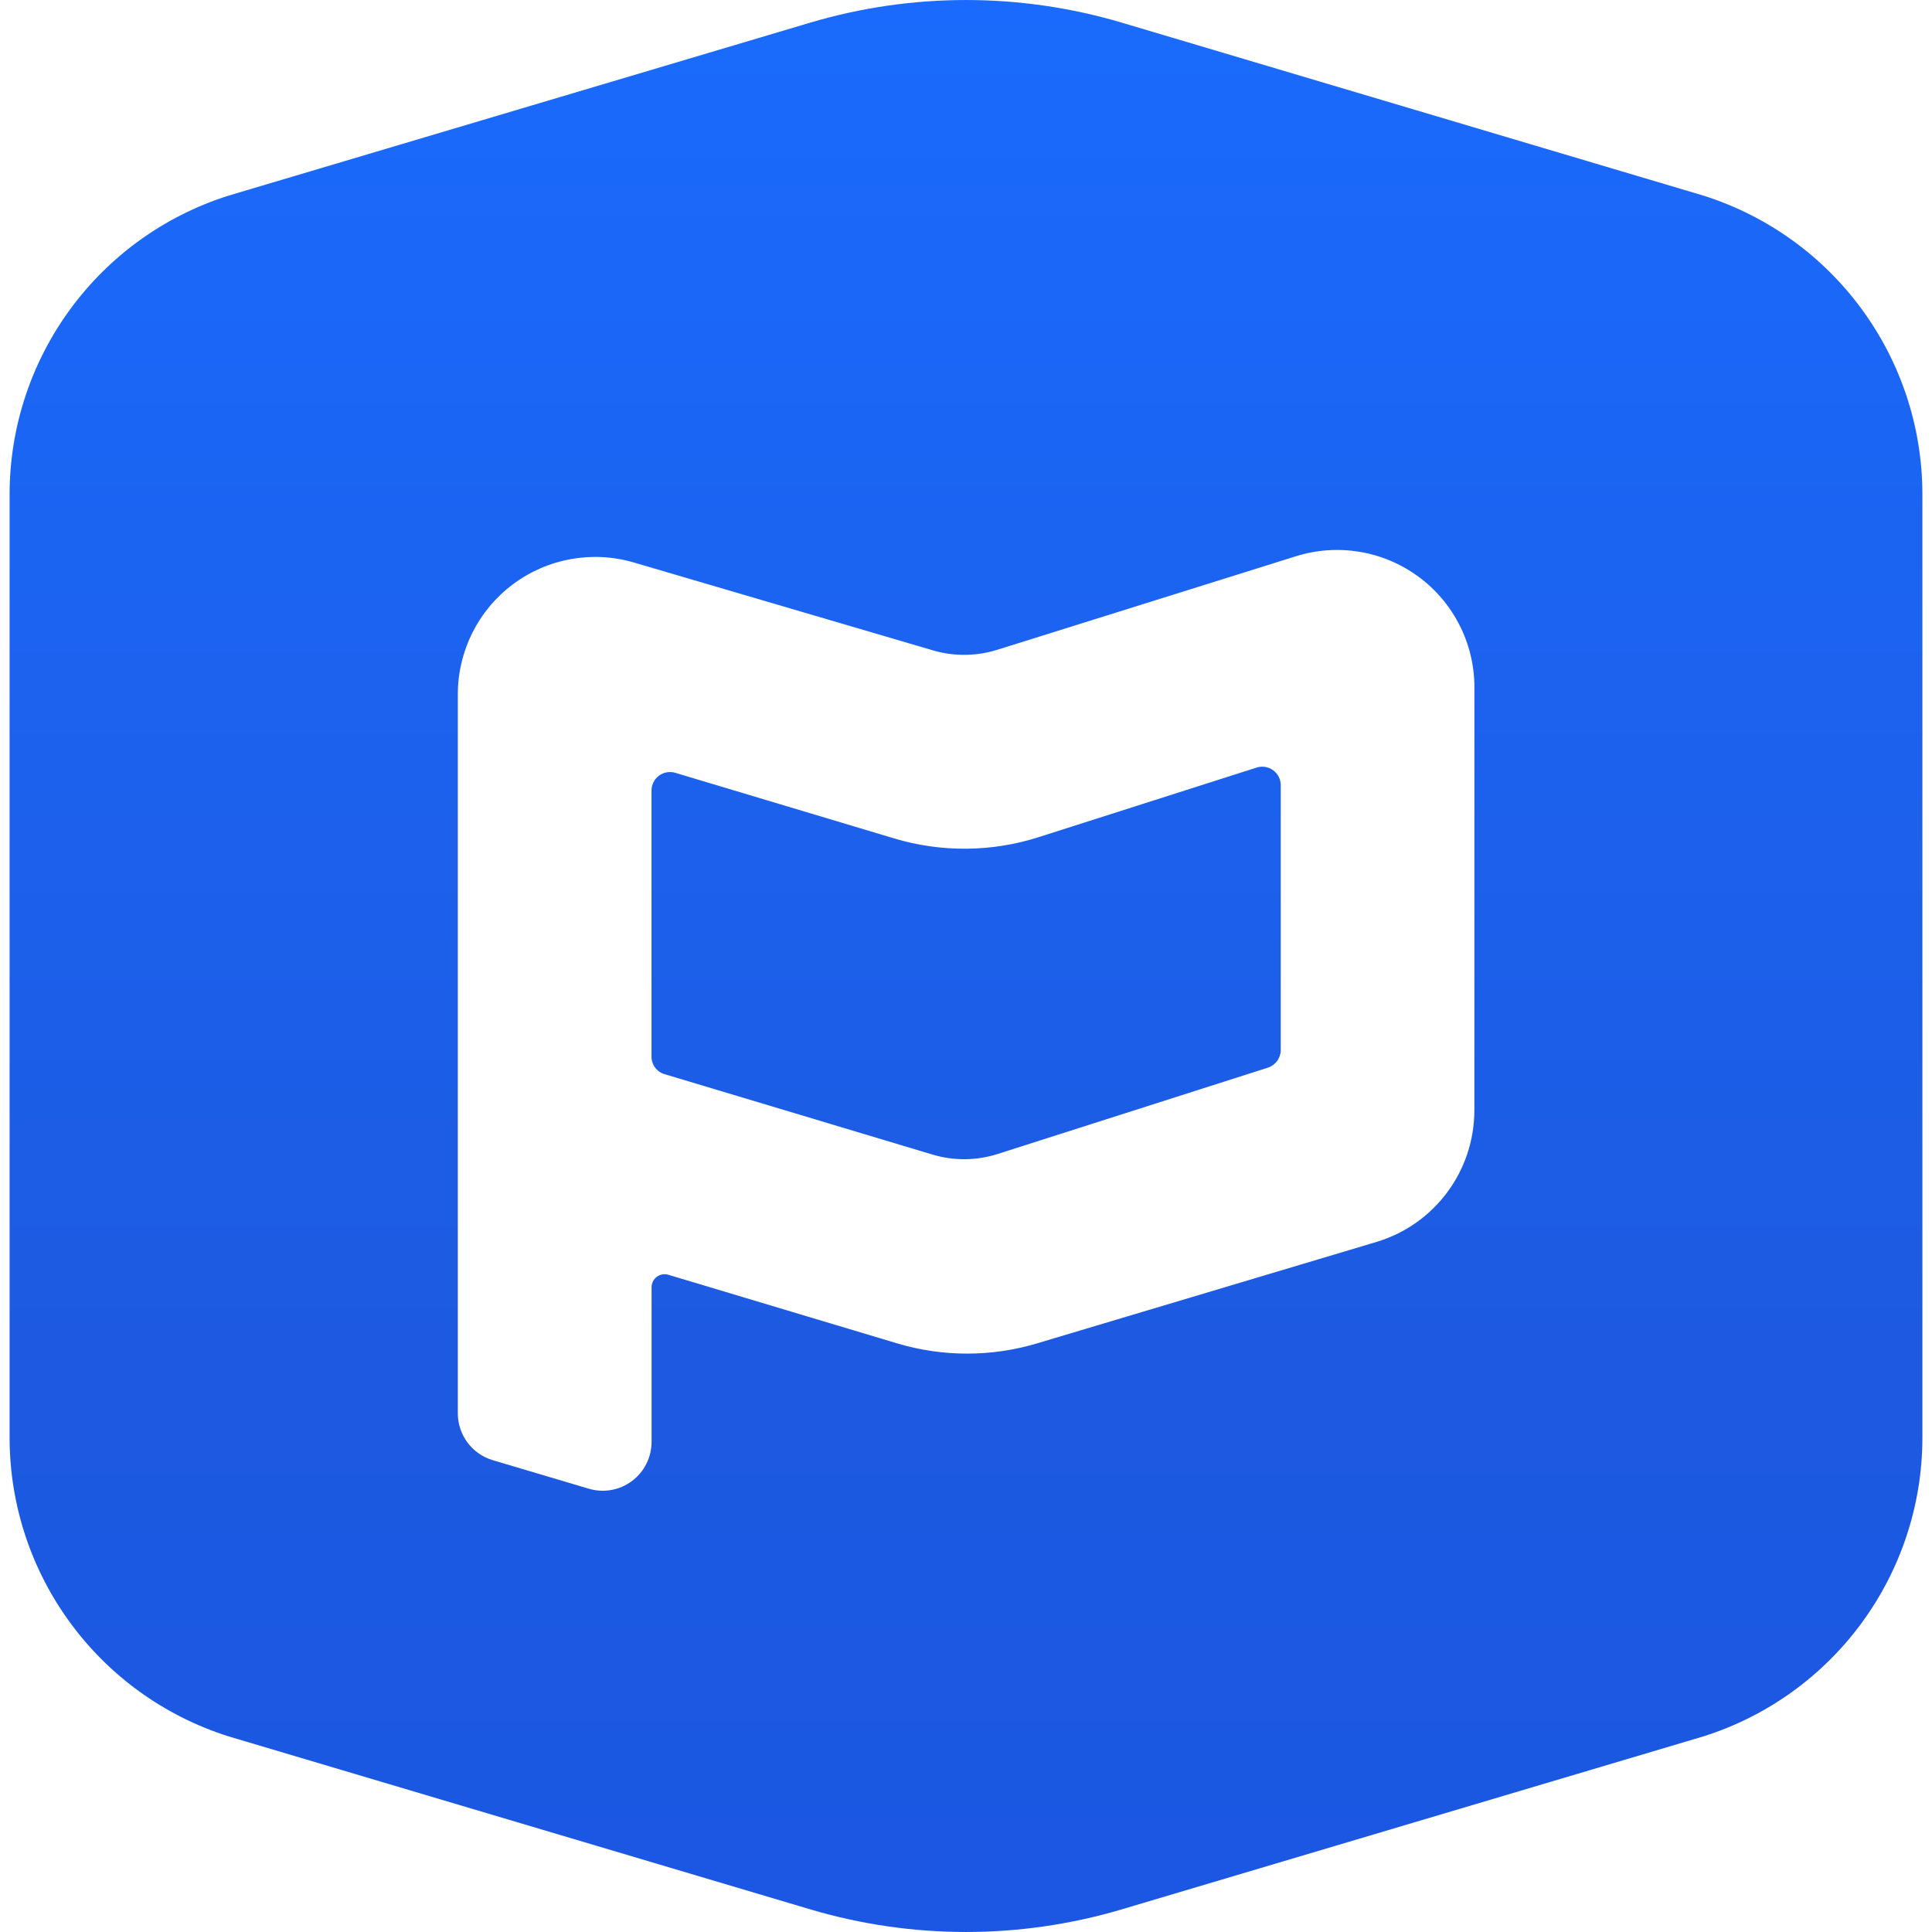
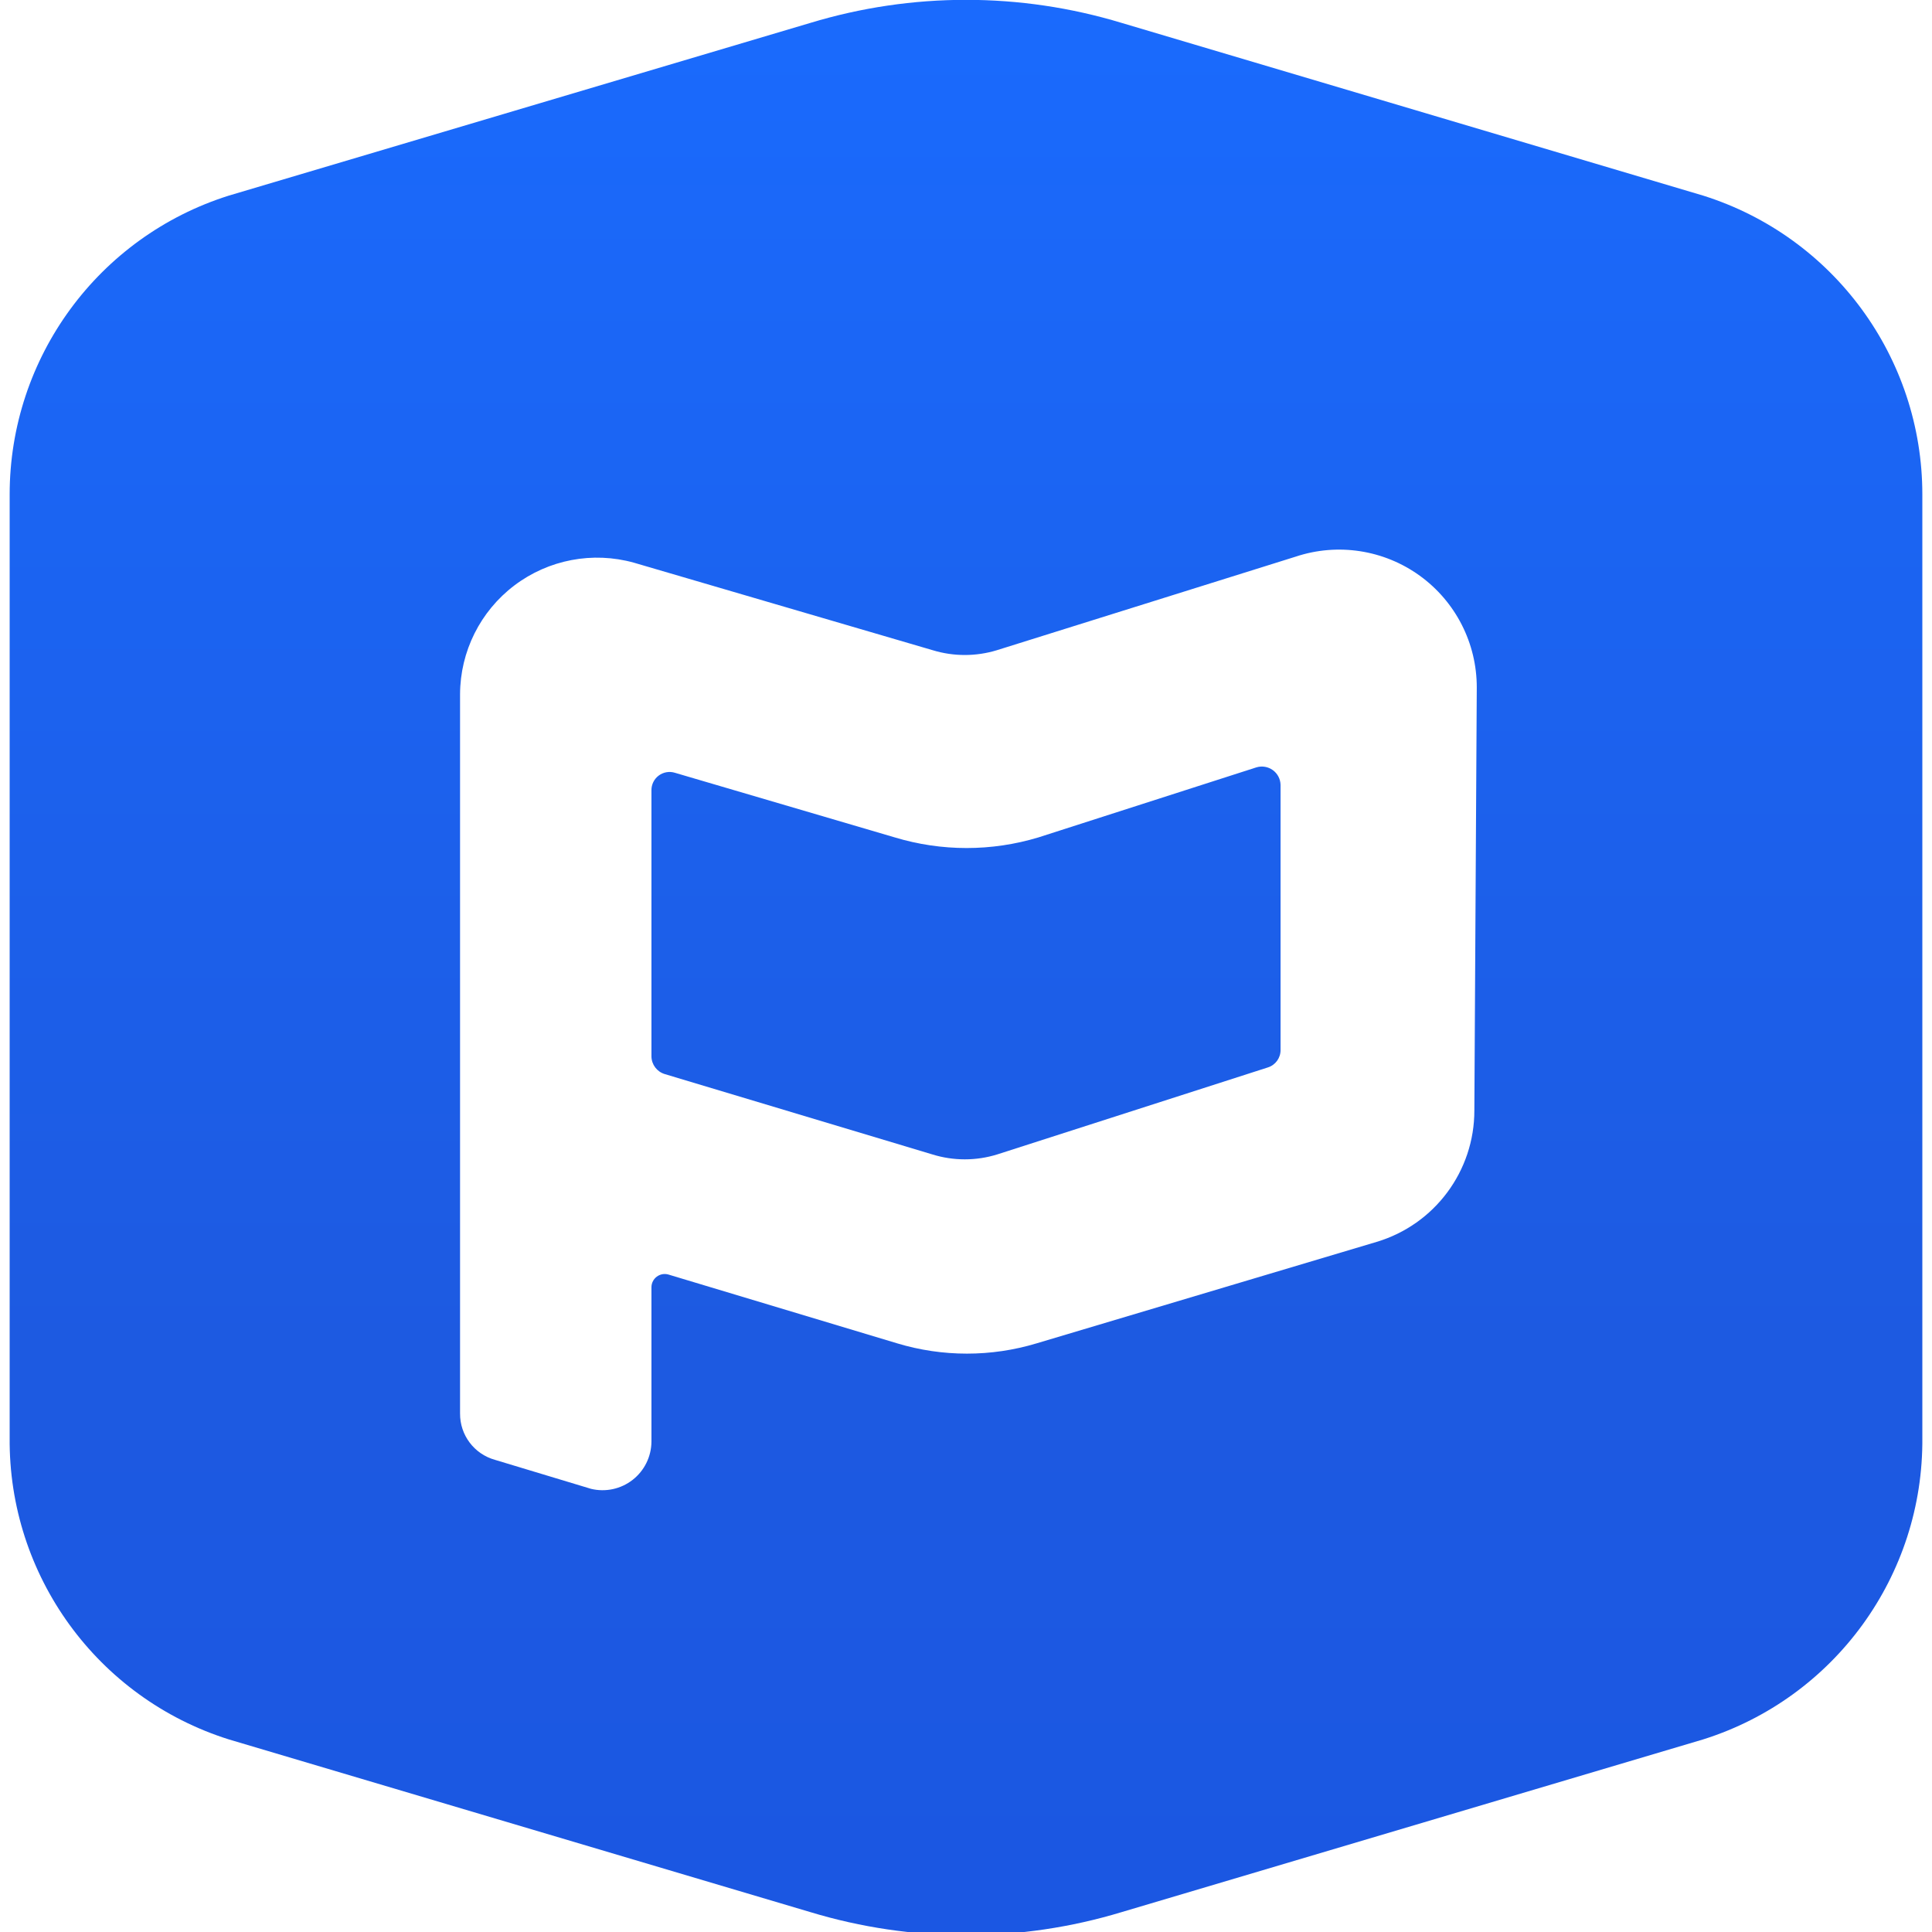
<svg xmlns="http://www.w3.org/2000/svg" xmlns:xlink="http://www.w3.org/1999/xlink" id="Layer_1" data-name="Layer 1" viewBox="0 0 32 32">
  <defs>
-     <linearGradient id="linear-gradient" x1="16" y1="-0.798" x2="16" y2="34.754" gradientUnits="userSpaceOnUse">
+     <linearGradient id="linear-gradient" x1="16" y1="-0.8" x2="16" y2="34.75" gradientUnits="userSpaceOnUse">
      <stop offset="0" stop-color="#1a6bfe" />
-       <stop offset="0.651" stop-color="#1d5ae1" />
-       <stop offset="0.999" stop-color="#1a56e3" />
+       <stop offset="0.65" stop-color="#1d5ae1" />
+       <stop offset="1" stop-color="#1a56e3" />
    </linearGradient>
-     <linearGradient id="linear-gradient-2" x1="16" y1="-0.798" x2="16" y2="34.754" xlink:href="#linear-gradient" />
+     <linearGradient id="linear-gradient-2" x1="16" y1="-0.8" x2="16" y2="34.75" xlink:href="#linear-gradient" />
  </defs>
-   <g>
-     <path d="M20.812,12.714,17.2,13.867a4.044,4.044,0,0,1-2.386.021L11.184,12.8a.306.306,0,0,0-.393.293l0,4.407a.3.3,0,0,0,.218.292l4.435,1.331a1.823,1.823,0,0,0,1.082-.01L21,17.684a.307.307,0,0,0,.213-.291V13.005A.306.306,0,0,0,20.812,12.714Z" fill="url(#linear-gradient)" />
-     <path d="M28.207,3.238,18.583.376a9.066,9.066,0,0,0-5.166,0L3.793,3.238A5.192,5.192,0,0,0,.159,8.19V23.81a5.192,5.192,0,0,0,3.634,4.952l9.624,2.862a9.066,9.066,0,0,0,5.166,0l9.624-2.862a5.192,5.192,0,0,0,3.634-4.952V8.19A5.192,5.192,0,0,0,28.207,3.238ZM24.42,18.39A2.276,2.276,0,0,1,22.8,20.57l-5.625,1.681a4.042,4.042,0,0,1-2.314,0l-3.792-1.137a.216.216,0,0,0-.277.207v2.562a.809.809,0,0,1-1.039.775l-1.592-.473a.809.809,0,0,1-.578-.775l0-11.91A2.275,2.275,0,0,1,10.5,9.317l4.952,1.455a1.836,1.836,0,0,0,1.064-.009l4.95-1.55a2.275,2.275,0,0,1,2.955,2.171Z" fill="url(#linear-gradient-2)" />
-   </g>
+   <path d="M20.81,12.71,17.2,13.87a4.11,4.11,0,0,1-2.38,0L11.18,12.8a.3.3,0,0,0-.39.29V17.5a.31.31,0,0,0,.22.29l4.43,1.33a1.81,1.81,0,0,0,1.08,0L21,17.68a.3.3,0,0,0,.21-.29V13A.31.31,0,0,0,20.81,12.71Z" fill="url(#linear-gradient)" />
+   <path d="M28.21,3.24,18.58.38a8.89,8.89,0,0,0-5.16,0L3.79,3.24A5.19,5.19,0,0,0,.16,8.19V23.81a5.19,5.19,0,0,0,3.63,5l9.63,2.86a8.89,8.89,0,0,0,5.16,0l9.63-2.86a5.19,5.19,0,0,0,3.63-5V8.19A5.19,5.19,0,0,0,28.21,3.24ZM24.42,18.39a2.27,2.27,0,0,1-1.62,2.18l-5.63,1.68a4,4,0,0,1-2.31,0l-3.79-1.14a.22.22,0,0,0-.28.21v2.56a.81.81,0,0,1-1,.78l-1.59-.48a.79.79,0,0,1-.58-.77V11.5A2.27,2.27,0,0,1,10.5,9.32l4.95,1.45a1.82,1.82,0,0,0,1.06,0l4.95-1.55a2.28,2.28,0,0,1,3,2.17Z" fill="url(#linear-gradient-2)" />
</svg>
